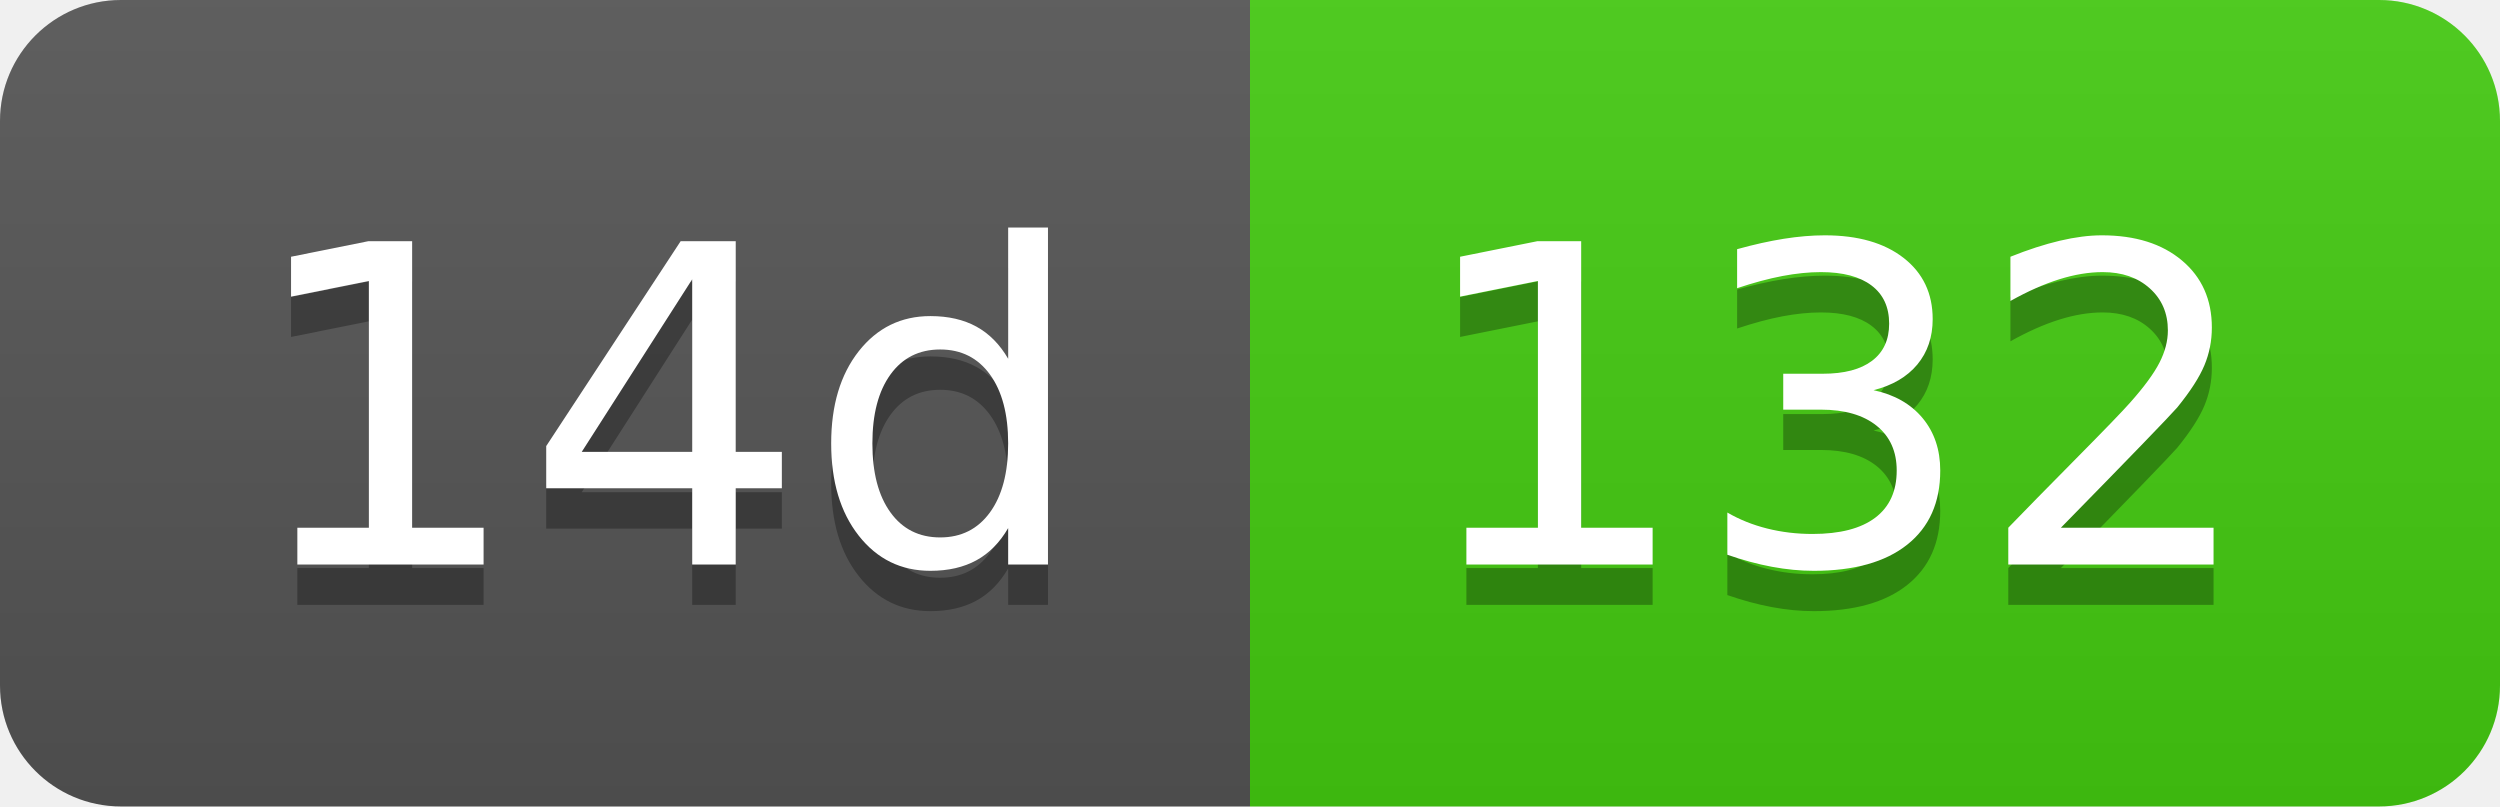
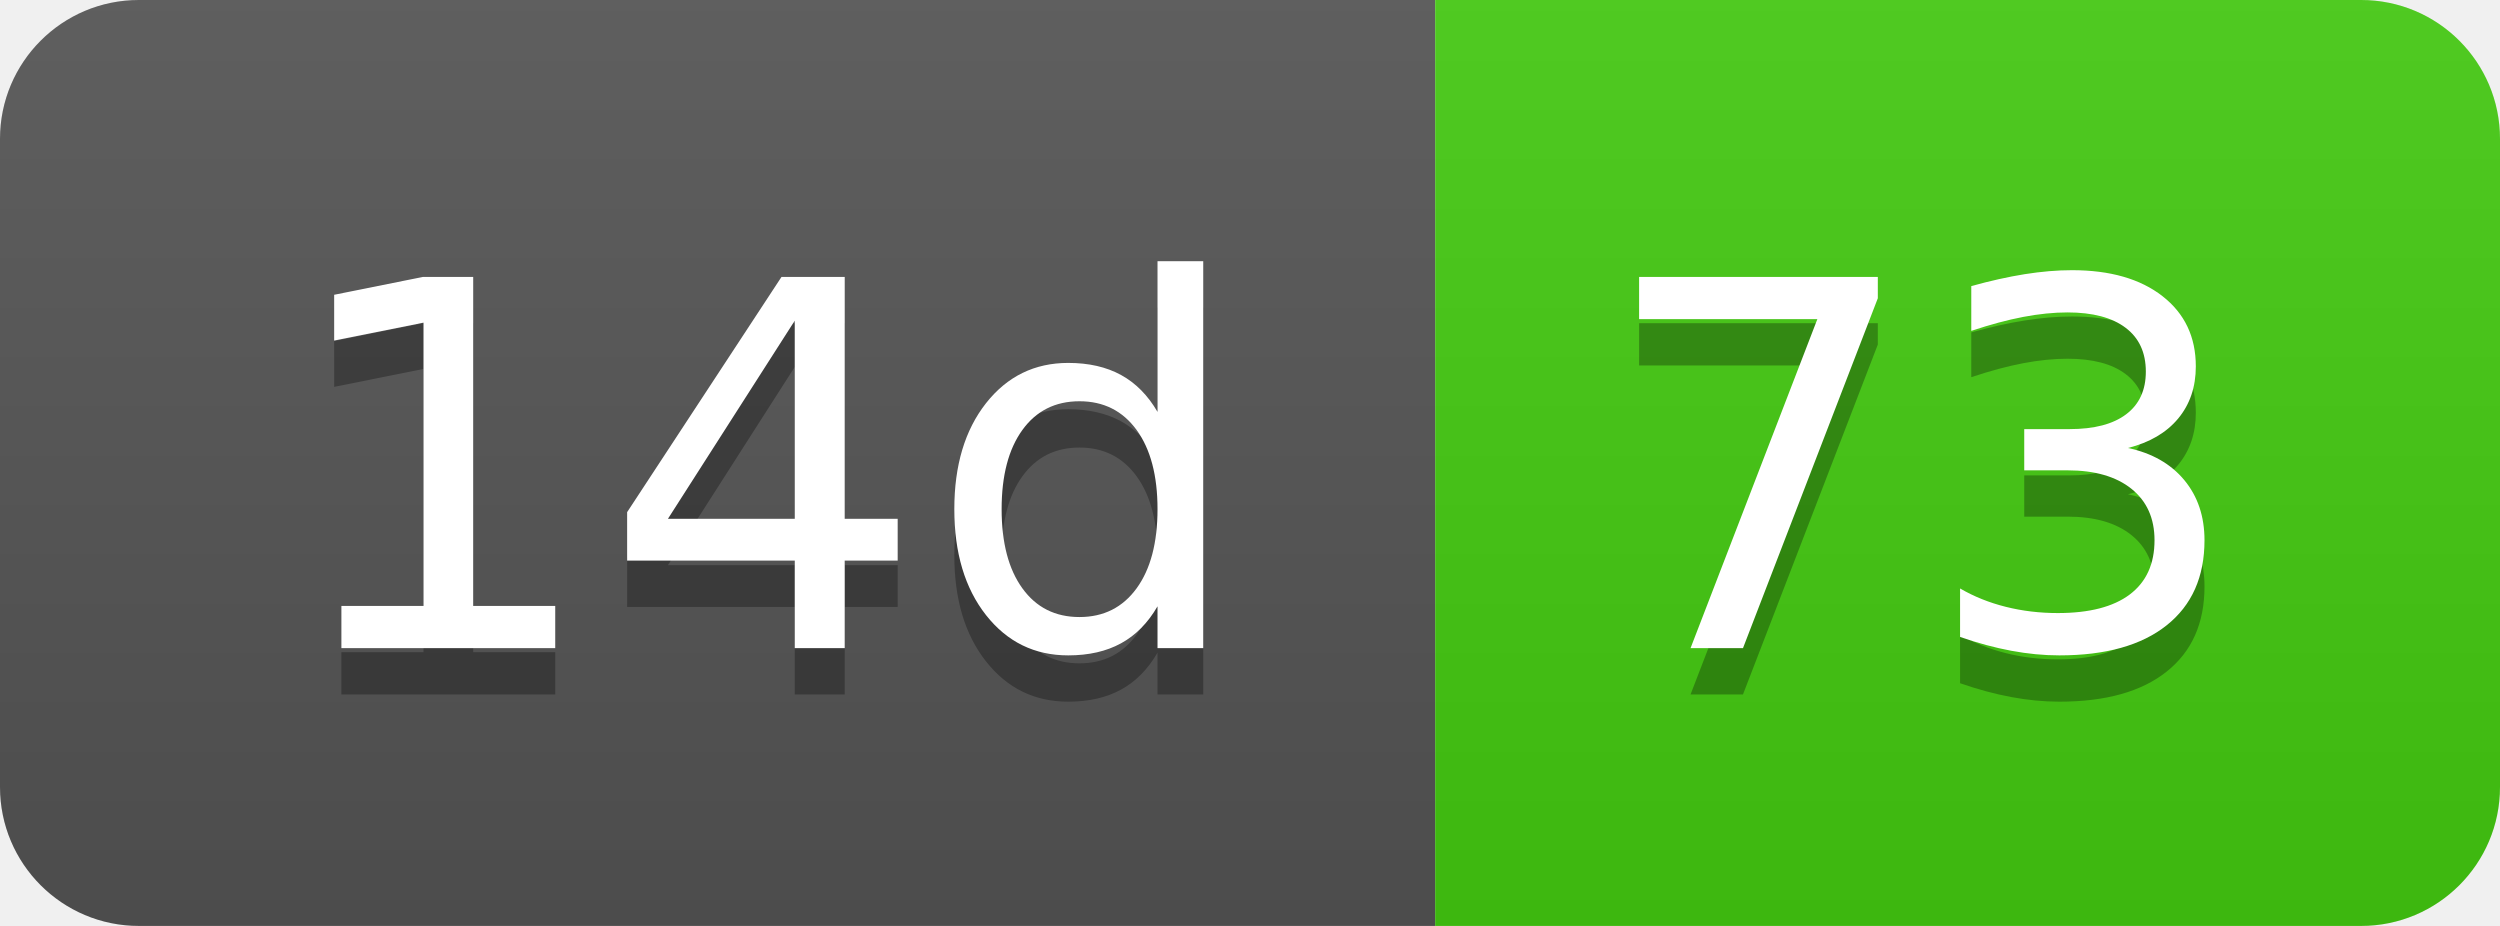
- <svg xmlns="http://www.w3.org/2000/svg" width="62" height="20" role="img" aria-label="14d: 132">
+ <svg xmlns="http://www.w3.org/2000/svg" width="54" height="20" role="img" aria-label="14d: 73">
  <linearGradient id="s" x2="0" y2="100%">
    <stop offset="0" stop-color="#bbb" stop-opacity=".1" />
    <stop offset="1" stop-opacity=".1" />
  </linearGradient>
  <clipPath id="r">
-     <rect width="62" height="20" rx="3" fill="#fff" />
+     <rect width="54" height="20" rx="3" fill="#fff" />
  </clipPath>
  <g clip-path="url(#r)">
    <rect width="31" height="20" fill="#555" />
-     <rect x="31" width="31" height="20" fill="#4c1" />
-     <rect width="62" height="20" fill="url(#s)" />
+     <rect x="31" width="23" height="20" fill="#4c1" />
+     <rect width="54" height="20" fill="url(#s)" />
  </g>
  <g fill="#fff" text-anchor="middle" font-family="Verdana,Geneva,DejaVu Sans,sans-serif" text-rendering="geometricPrecision" font-size="110">
    <text aria-hidden="true" x="165" y="150" fill="#010101" fill-opacity=".3" transform="scale(.1)" textLength="210">14d</text>
    <text x="165" y="140" transform="scale(.1)" fill="#fff" textLength="210">14d</text>
-     <text aria-hidden="true" x="455" y="150" fill="#010101" fill-opacity=".3" transform="scale(.1)" textLength="210">132</text>
-     <text x="455" y="140" transform="scale(.1)" fill="#fff" textLength="210">132</text>
+     <text aria-hidden="true" x="415" y="150" fill="#010101" fill-opacity=".3" transform="scale(.1)" textLength="130">73</text>
+     <text x="415" y="140" transform="scale(.1)" fill="#fff" textLength="130">73</text>
  </g>
</svg>
